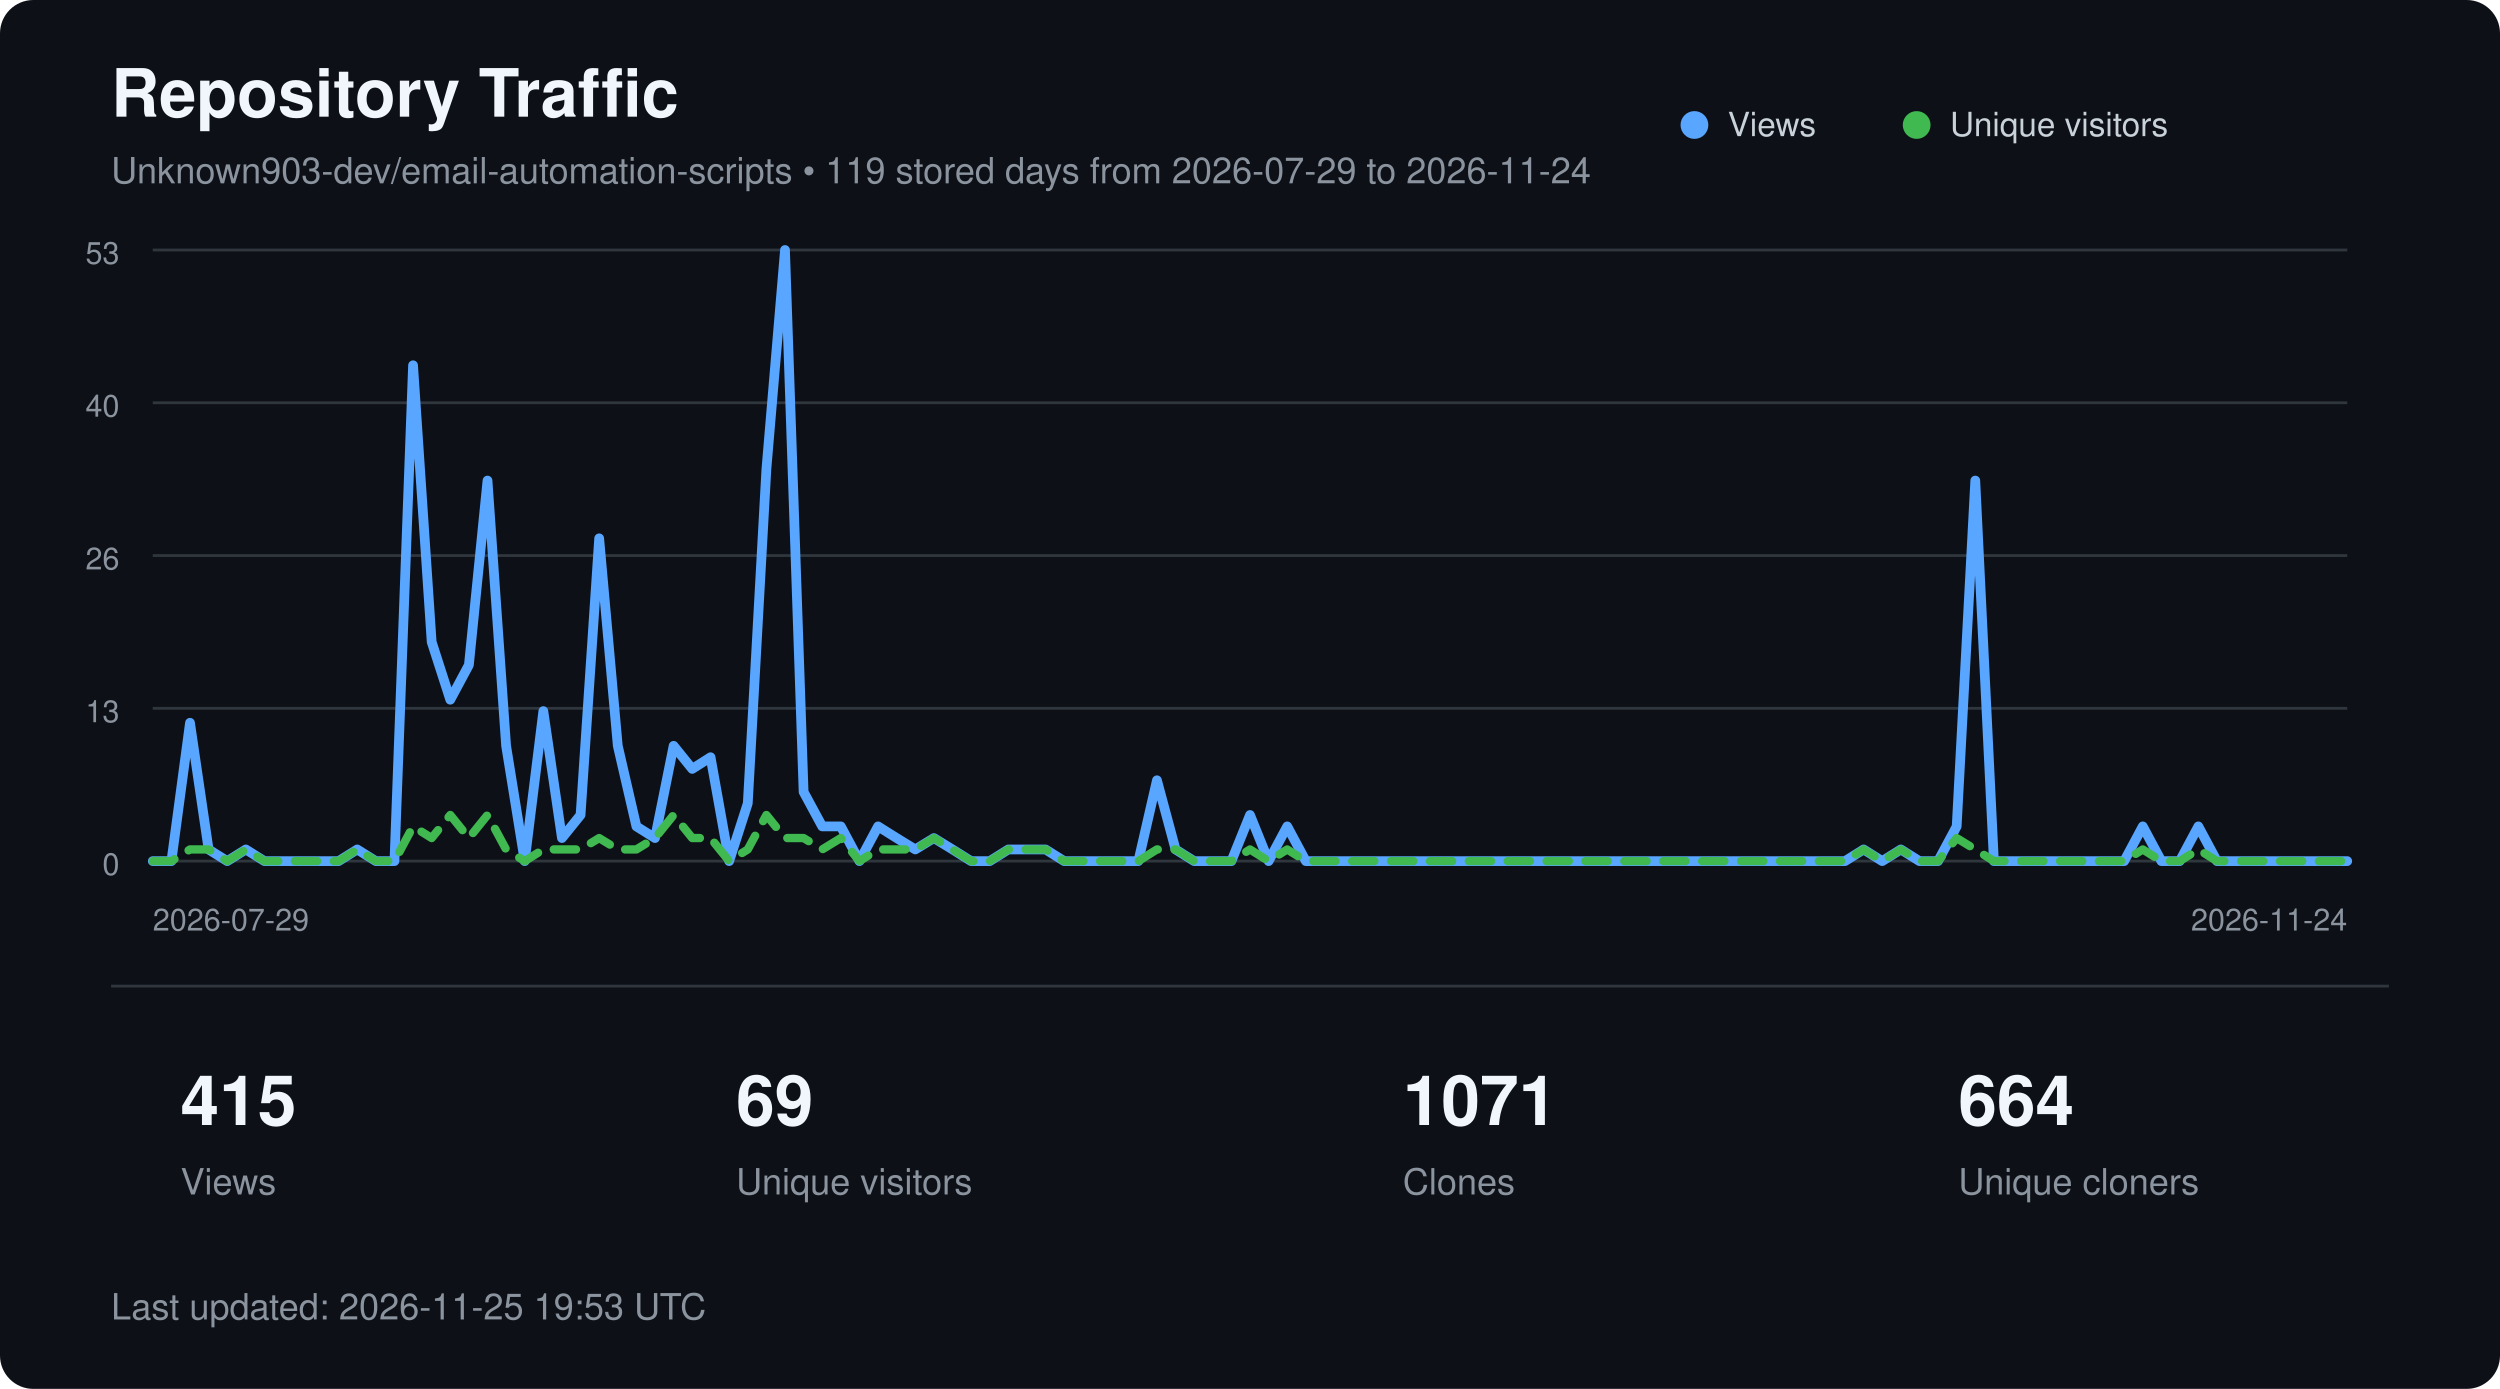
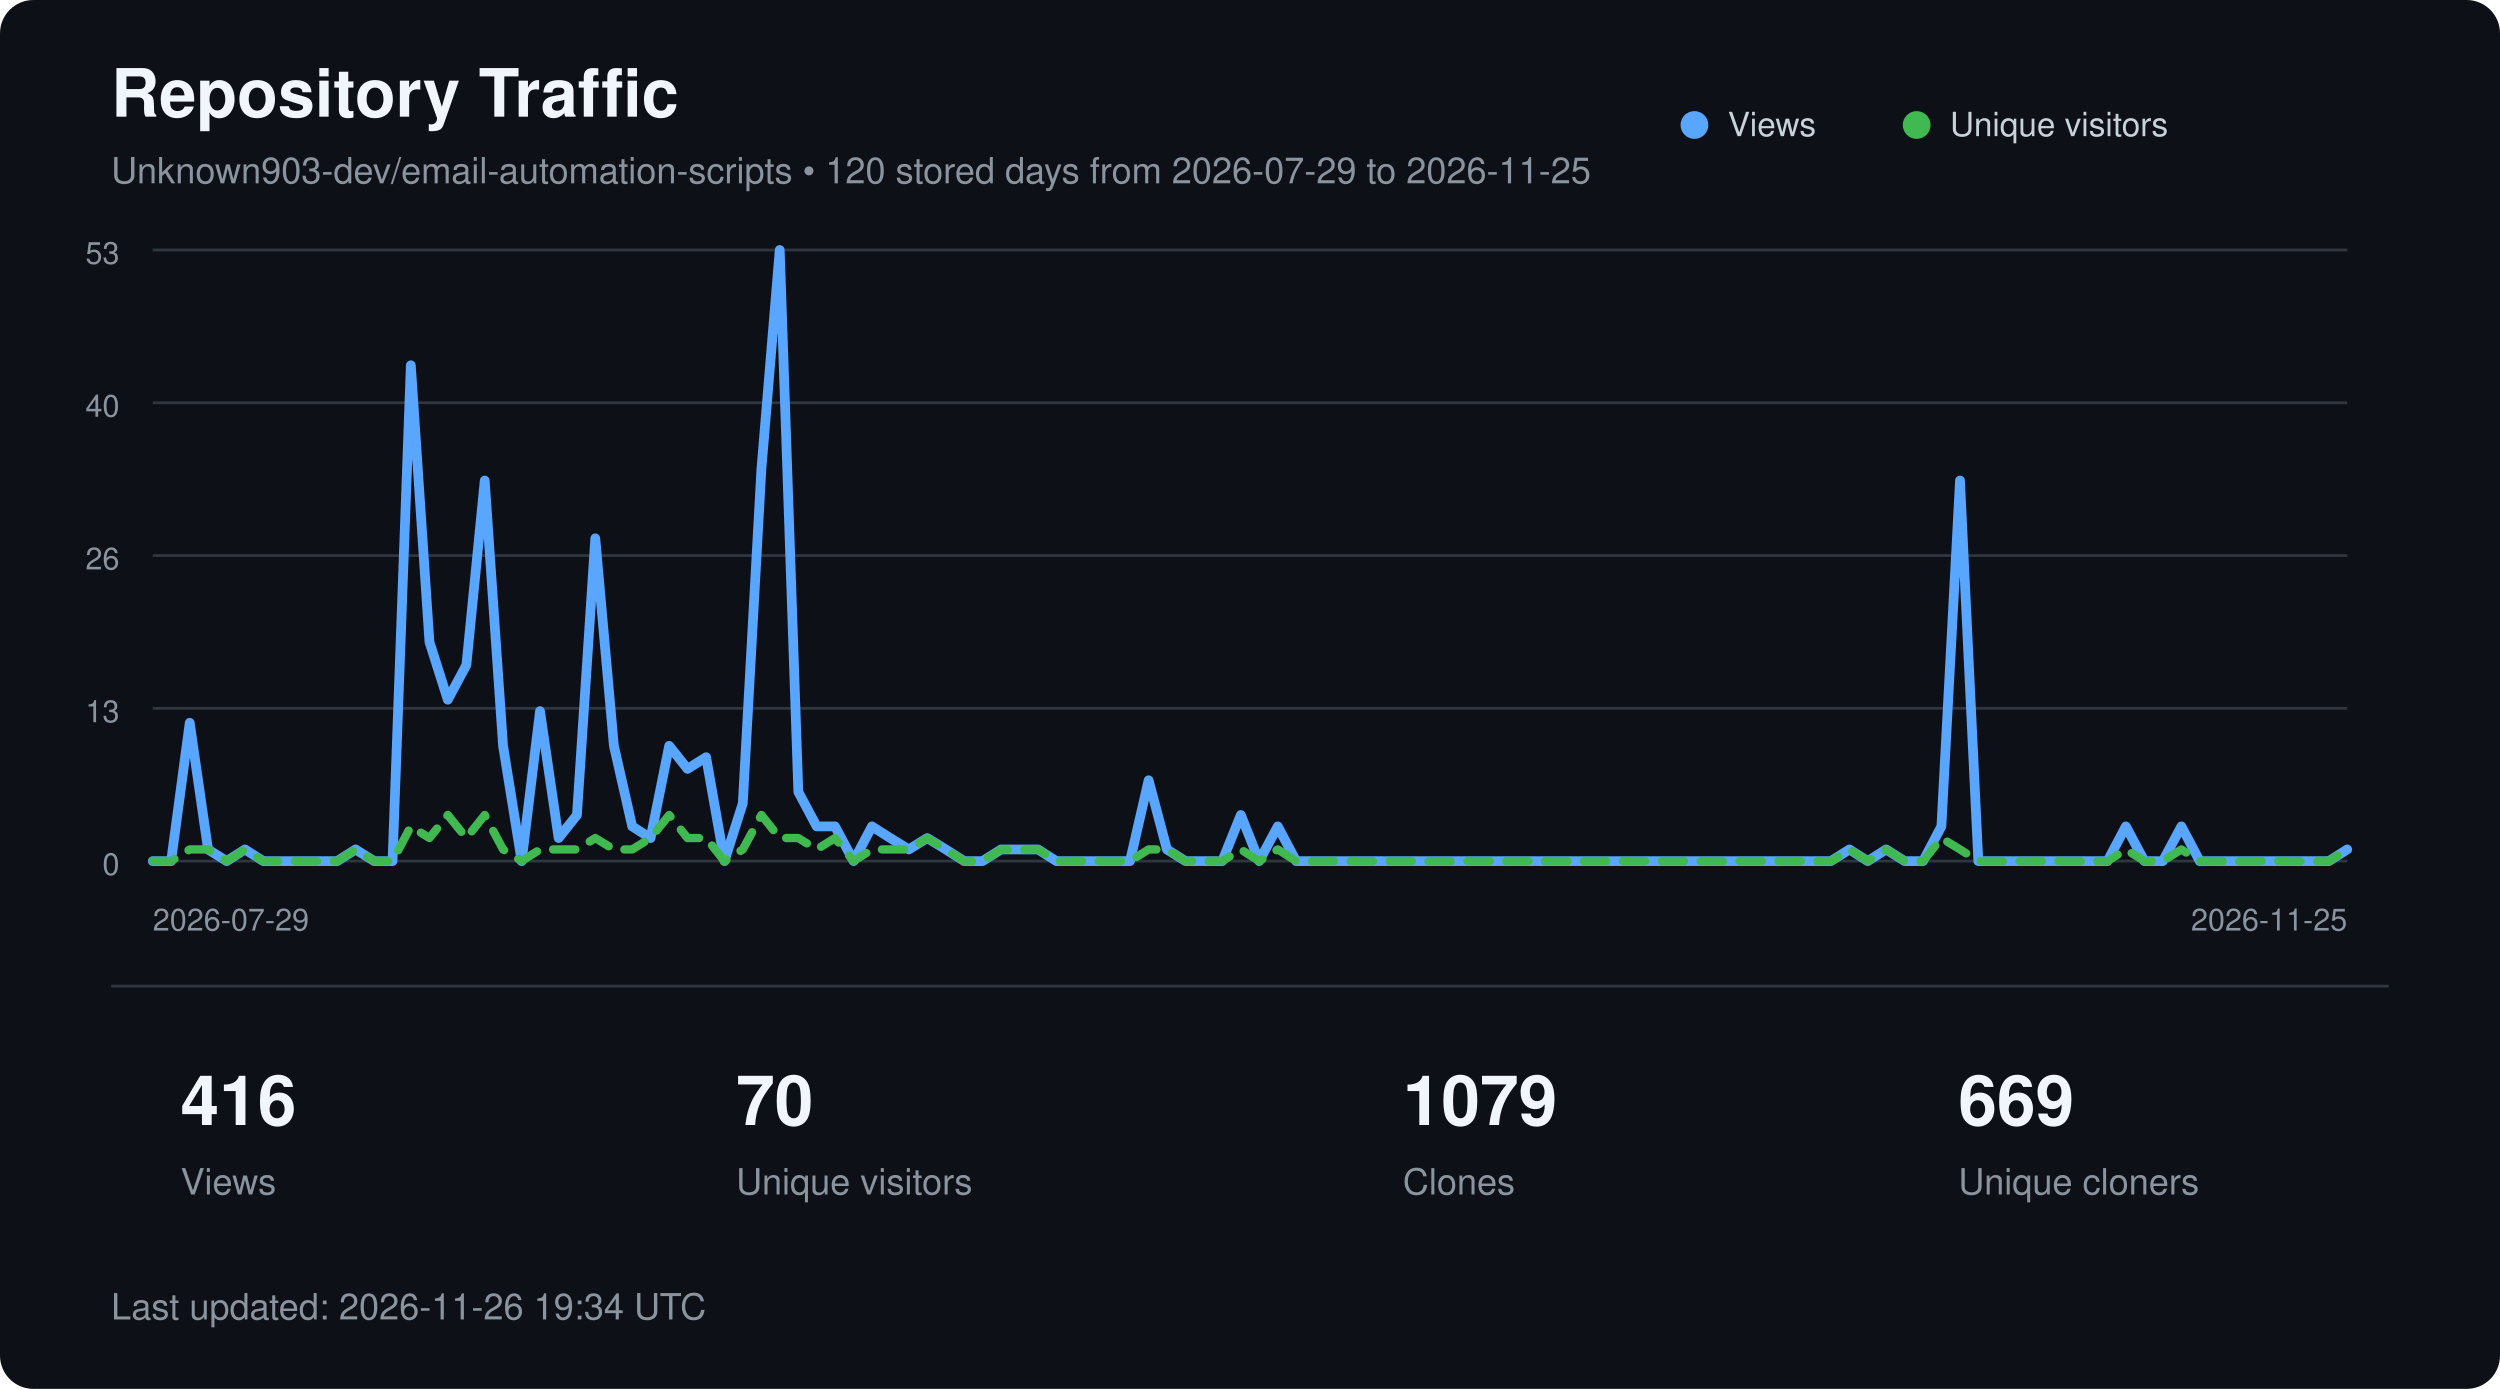
<svg xmlns="http://www.w3.org/2000/svg" width="900" height="500" viewBox="0 0 900 500" role="img" aria-labelledby="title description">
  <style>
        text {
            font-family:
                -apple-system,
                BlinkMacSystemFont,
                "Segoe UI",
                Helvetica,
                Arial,
                sans-serif;
        }

        .title {
            fill: #f0f6fc;
            font-size: 24px;
            font-weight: 600;
        }

        .subtitle {
            fill: #8b949e;
            font-size: 13px;
        }

        .axis {
            fill: #8b949e;
            font-size: 11px;
        }

        .metric {
            fill: #f0f6fc;
            font-size: 25px;
            font-weight: 600;
        }

        .metric-label {
            fill: #8b949e;
            font-size: 13px;
        }

        .legend {
            fill: #c9d1d9;
            font-size: 12px;
        }
    </style>
  <rect width="900" height="500" rx="12" fill="#0d1117" />
  <text x="40" y="42" class="title">
        Repository Traffic
    </text>
  <text x="40" y="66" class="subtitle">
-         Unknown903-dev/email-automation-scripts • 119 stored days from 2026-07-29 to 2026-11-24
+         Unknown903-dev/email-automation-scripts • 120 stored days from 2026-07-29 to 2026-11-25
    </text>
  <line x1="55" y1="90.0" x2="845" y2="90.0" stroke="#30363d" stroke-width="1" />
  <text x="43" y="95.0" text-anchor="end" class="axis">53</text>
  <line x1="55" y1="145.0" x2="845" y2="145.0" stroke="#30363d" stroke-width="1" />
  <text x="43" y="150.0" text-anchor="end" class="axis">40</text>
  <line x1="55" y1="200.0" x2="845" y2="200.0" stroke="#30363d" stroke-width="1" />
  <text x="43" y="205.0" text-anchor="end" class="axis">26</text>
  <line x1="55" y1="255.0" x2="845" y2="255.0" stroke="#30363d" stroke-width="1" />
  <text x="43" y="260.0" text-anchor="end" class="axis">13</text>
  <line x1="55" y1="310.0" x2="845" y2="310.0" stroke="#30363d" stroke-width="1" />
  <text x="43" y="315.0" text-anchor="end" class="axis">0</text>
-   <polyline points="55.0,310.0 61.7,310.0 68.4,260.2 75.1,305.8 81.8,310.0 88.5,305.8 95.2,310.0 101.9,310.0 108.6,310.0 115.3,310.0 121.9,310.0 128.6,305.8 135.3,310.0 142.0,310.0 148.7,131.5 155.4,231.1 162.1,251.9 168.8,239.4 175.5,173.0 182.2,268.5 188.9,310.0 195.6,256.0 202.3,301.7 209.0,293.4 215.7,193.8 222.4,268.5 229.1,297.5 235.8,301.7 242.5,268.5 249.2,276.8 255.8,272.6 262.5,310.0 269.2,289.2 275.9,168.9 282.6,90.0 289.3,285.1 296.0,297.5 302.7,297.5 309.4,310.0 316.1,297.5 322.8,301.7 329.5,305.8 336.2,301.7 342.9,305.8 349.6,310.0 356.3,310.0 363.0,305.8 369.7,305.8 376.4,305.8 383.1,310.0 389.7,310.0 396.4,310.0 403.1,310.0 409.8,310.0 416.5,280.9 423.2,305.8 429.9,310.0 436.6,310.0 443.3,310.0 450.0,293.4 456.7,310.0 463.4,297.5 470.1,310.0 476.8,310.0 483.5,310.0 490.2,310.0 496.9,310.0 503.6,310.0 510.3,310.0 516.9,310.0 523.6,310.0 530.3,310.0 537.0,310.0 543.7,310.0 550.4,310.0 557.1,310.0 563.8,310.0 570.5,310.0 577.2,310.0 583.9,310.0 590.6,310.0 597.3,310.0 604.0,310.0 610.7,310.0 617.4,310.0 624.1,310.0 630.8,310.0 637.5,310.0 644.2,310.0 650.8,310.0 657.5,310.0 664.2,310.0 670.9,305.8 677.6,310.0 684.3,305.8 691.0,310.0 697.7,310.0 704.4,297.5 711.1,173.0 717.8,310.0 724.5,310.0 731.2,310.0 737.9,310.0 744.6,310.0 751.3,310.0 758.0,310.0 764.7,310.0 771.4,297.5 778.1,310.0 784.7,310.0 791.4,297.5 798.1,310.0 804.8,310.0 811.5,310.0 818.2,310.0 824.9,310.0 831.6,310.0 838.3,310.0 845.0,310.0" fill="none" stroke="#58a6ff" stroke-width="3.5" stroke-linecap="round" stroke-linejoin="round" />
-   <polyline points="55.0,310.0 61.7,310.0 68.4,305.8 75.1,305.8 81.8,310.0 88.5,305.8 95.2,310.0 101.9,310.0 108.6,310.0 115.3,310.0 121.9,310.0 128.6,305.8 135.3,310.0 142.0,310.0 148.7,297.5 155.4,301.7 162.1,293.4 168.8,301.7 175.5,293.4 182.2,305.8 188.9,310.0 195.6,305.8 202.3,305.8 209.0,305.8 215.7,301.7 222.4,305.8 229.1,305.8 235.8,301.7 242.5,293.4 249.2,301.7 255.8,301.7 262.5,310.0 269.2,305.8 275.9,293.4 282.6,301.7 289.3,301.7 296.0,305.8 302.7,301.7 309.4,310.0 316.1,305.8 322.8,305.8 329.5,305.8 336.2,301.7 342.9,305.8 349.6,310.0 356.3,310.0 363.0,305.8 369.7,305.8 376.4,305.8 383.1,310.0 389.7,310.0 396.4,310.0 403.1,310.0 409.8,310.0 416.5,305.8 423.2,305.8 429.9,310.0 436.6,310.0 443.3,310.0 450.0,305.8 456.7,310.0 463.4,305.8 470.1,310.0 476.8,310.0 483.5,310.0 490.2,310.0 496.9,310.0 503.6,310.0 510.3,310.0 516.9,310.0 523.6,310.0 530.3,310.0 537.0,310.0 543.7,310.0 550.4,310.0 557.1,310.0 563.8,310.0 570.5,310.0 577.2,310.0 583.9,310.0 590.6,310.0 597.3,310.0 604.0,310.0 610.7,310.0 617.4,310.0 624.1,310.0 630.8,310.0 637.5,310.0 644.2,310.0 650.8,310.0 657.5,310.0 664.2,310.0 670.9,305.8 677.6,310.0 684.3,305.8 691.0,310.0 697.7,310.0 704.4,301.7 711.1,305.8 717.8,310.0 724.5,310.0 731.2,310.0 737.9,310.0 744.6,310.0 751.3,310.0 758.0,310.0 764.7,310.0 771.4,305.8 778.1,310.0 784.7,310.0 791.4,305.8 798.1,310.0 804.8,310.0 811.5,310.0 818.2,310.0 824.9,310.0 831.6,310.0 838.3,310.0 845.0,310.0" fill="none" stroke="#3fb950" stroke-width="3" stroke-dasharray="8 6" stroke-linecap="round" stroke-linejoin="round" />
+   <polyline points="55.0,310.0 61.6,310.0 68.3,260.2 74.9,305.8 81.6,310.0 88.2,305.8 94.8,310.0 101.5,310.0 108.1,310.0 114.7,310.0 121.4,310.0 128.0,305.8 134.7,310.0 141.3,310.0 147.9,131.5 154.6,231.1 161.2,251.9 167.9,239.4 174.5,173.0 181.1,268.5 187.8,310.0 194.4,256.0 201.1,301.7 207.7,293.4 214.3,193.8 221.0,268.5 227.6,297.5 234.2,301.7 240.9,268.5 247.5,276.8 254.2,272.6 260.8,310.0 267.4,289.2 274.1,168.9 280.7,90.0 287.4,285.1 294.0,297.5 300.6,297.5 307.3,310.0 313.9,297.5 320.5,301.7 327.2,305.8 333.8,301.7 340.5,305.8 347.1,310.0 353.7,310.0 360.4,305.8 367.0,305.8 373.7,305.8 380.3,310.0 386.9,310.0 393.6,310.0 400.2,310.0 406.8,310.0 413.5,280.9 420.1,305.8 426.8,310.0 433.4,310.0 440.0,310.0 446.7,293.4 453.3,310.0 460.0,297.5 466.6,310.0 473.2,310.0 479.9,310.0 486.5,310.0 493.2,310.0 499.8,310.0 506.4,310.0 513.1,310.0 519.7,310.0 526.3,310.0 533.0,310.0 539.6,310.0 546.3,310.0 552.9,310.0 559.5,310.0 566.2,310.0 572.8,310.0 579.5,310.0 586.1,310.0 592.7,310.0 599.4,310.0 606.0,310.0 612.6,310.0 619.3,310.0 625.9,310.0 632.6,310.0 639.2,310.0 645.8,310.0 652.5,310.0 659.1,310.0 665.8,305.8 672.4,310.0 679.0,305.8 685.7,310.0 692.3,310.0 698.9,297.5 705.6,173.0 712.2,310.0 718.9,310.0 725.5,310.0 732.1,310.0 738.8,310.0 745.4,310.0 752.1,310.0 758.7,310.0 765.3,297.5 772.0,310.0 778.6,310.0 785.3,297.5 791.9,310.0 798.5,310.0 805.2,310.0 811.8,310.0 818.4,310.0 825.1,310.0 831.7,310.0 838.4,310.0 845.0,305.8" fill="none" stroke="#58a6ff" stroke-width="3.5" stroke-linecap="round" stroke-linejoin="round" />
+   <polyline points="55.0,310.0 61.6,310.0 68.3,305.8 74.9,305.8 81.6,310.0 88.2,305.8 94.8,310.0 101.5,310.0 108.1,310.0 114.7,310.0 121.4,310.0 128.0,305.8 134.7,310.0 141.3,310.0 147.9,297.5 154.6,301.7 161.2,293.4 167.9,301.7 174.5,293.4 181.1,305.8 187.8,310.0 194.4,305.8 201.1,305.8 207.7,305.8 214.3,301.7 221.0,305.8 227.6,305.8 234.2,301.7 240.9,293.4 247.5,301.7 254.2,301.7 260.8,310.0 267.4,305.8 274.1,293.4 280.7,301.7 287.4,301.7 294.0,305.8 300.6,301.7 307.3,310.0 313.9,305.8 320.5,305.8 327.2,305.8 333.8,301.7 340.5,305.8 347.1,310.0 353.7,310.0 360.4,305.8 367.0,305.8 373.7,305.8 380.3,310.0 386.9,310.0 393.6,310.0 400.2,310.0 406.8,310.0 413.5,305.8 420.1,305.8 426.8,310.0 433.4,310.0 440.0,310.0 446.7,305.8 453.3,310.0 460.0,305.8 466.6,310.0 473.2,310.0 479.9,310.0 486.5,310.0 493.2,310.0 499.8,310.0 506.4,310.0 513.1,310.0 519.7,310.0 526.3,310.0 533.0,310.0 539.6,310.0 546.3,310.0 552.9,310.0 559.5,310.0 566.2,310.0 572.8,310.0 579.5,310.0 586.1,310.0 592.7,310.0 599.4,310.0 606.0,310.0 612.6,310.0 619.3,310.0 625.9,310.0 632.6,310.0 639.2,310.0 645.8,310.0 652.5,310.0 659.1,310.0 665.8,305.8 672.4,310.0 679.0,305.8 685.7,310.0 692.3,310.0 698.9,301.7 705.6,305.8 712.2,310.0 718.9,310.0 725.5,310.0 732.1,310.0 738.8,310.0 745.4,310.0 752.1,310.0 758.7,310.0 765.3,305.8 772.0,310.0 778.6,310.0 785.3,305.8 791.9,310.0 798.5,310.0 805.2,310.0 811.8,310.0 818.4,310.0 825.1,310.0 831.7,310.0 838.4,310.0 845.0,305.8" fill="none" stroke="#3fb950" stroke-width="3" stroke-dasharray="8 6" stroke-linecap="round" stroke-linejoin="round" />
  <circle cx="610" cy="45" r="5" fill="#58a6ff" />
  <text x="622" y="49" class="legend">Views</text>
  <circle cx="690" cy="45" r="5" fill="#3fb950" />
  <text x="702" y="49" class="legend">Unique visitors</text>
  <text x="55" y="335" class="axis">
        2026-07-29
    </text>
  <text x="845" y="335" text-anchor="end" class="axis">
-         2026-11-24
+         2026-11-25
    </text>
  <line x1="40" y1="355" x2="860" y2="355" stroke="#30363d" />
-   <text x="65" y="405" class="metric">415</text>
+   <text x="65" y="405" class="metric">416</text>
  <text x="65" y="430" class="metric-label">Views</text>
-   <text x="265" y="405" class="metric">69</text>
+   <text x="265" y="405" class="metric">70</text>
  <text x="265" y="430" class="metric-label">Unique visitors</text>
-   <text x="505" y="405" class="metric">1071</text>
+   <text x="505" y="405" class="metric">1079</text>
  <text x="505" y="430" class="metric-label">Clones</text>
-   <text x="705" y="405" class="metric">664</text>
+   <text x="705" y="405" class="metric">669</text>
  <text x="705" y="430" class="metric-label">Unique cloners</text>
  <text x="40" y="475" class="subtitle">
-         Last updated: 2026-11-25 19:53 UTC
+         Last updated: 2026-11-26 19:34 UTC
    </text>
</svg>
